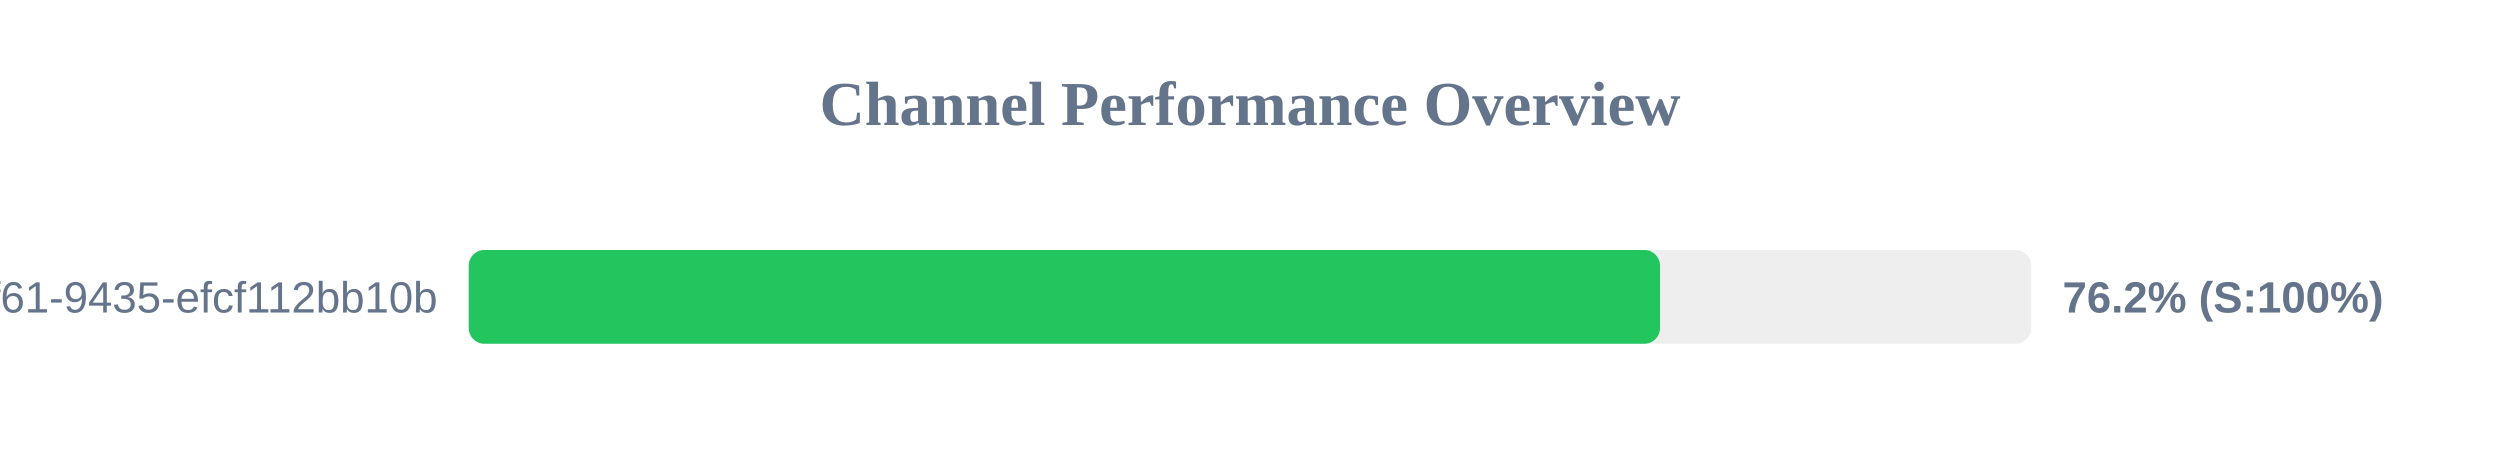
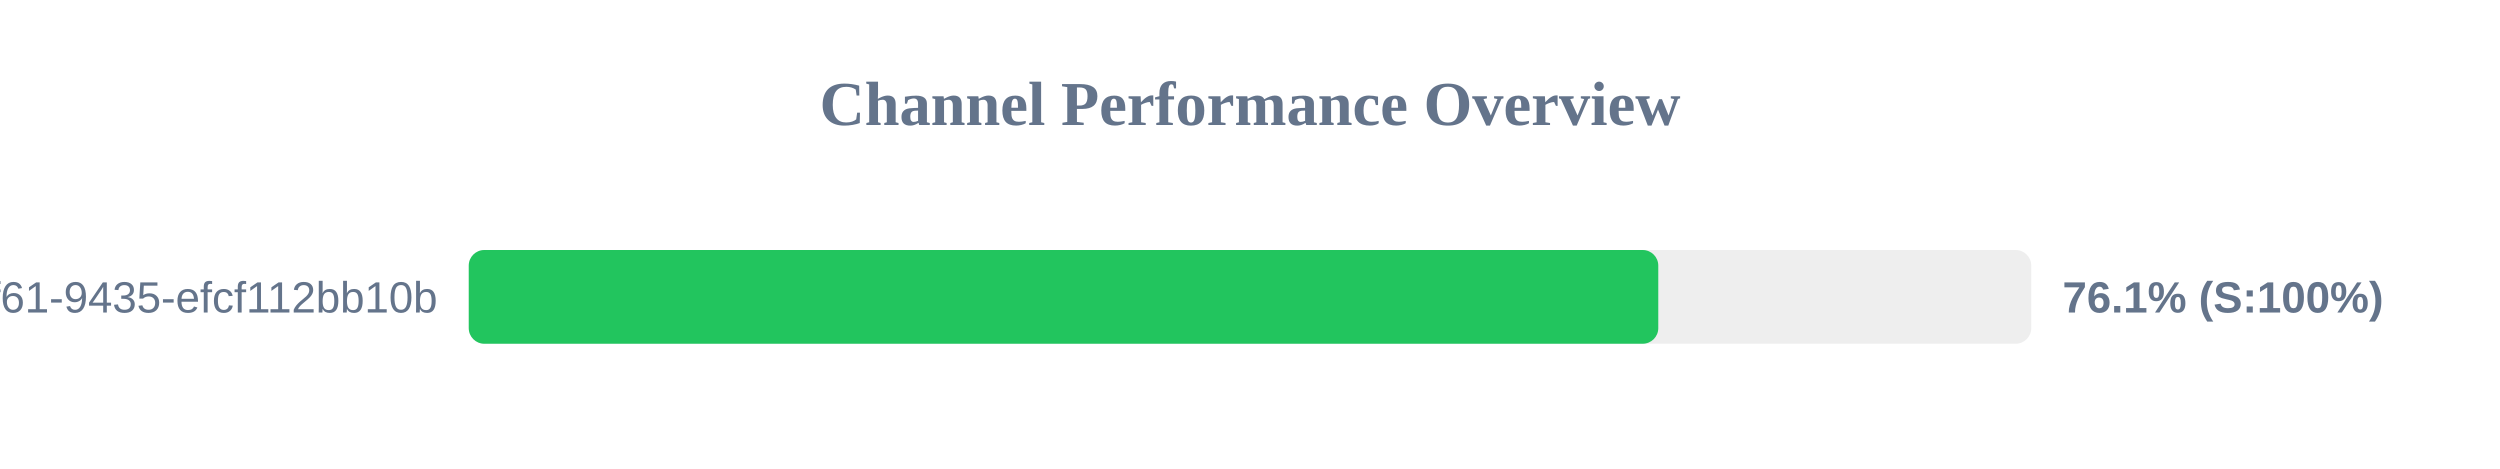
<svg xmlns="http://www.w3.org/2000/svg" width="800" height="150" version="1.1">
  <style>
        .row { font: 14px Arial; fill: #64748b; }
        .score { font: bold 14px Arial; fill: #64748b; }
    </style>
  <text x="400" y="40" text-anchor="middle" font-size="20px" font-weight="bold" fill="#64748b">Channel Performance Overview</text>
  <rect x="150" y="80" width="500" height="30" fill="#eee" rx="5" />
-   <rect x="150" y="80" width="381.2" height="30" fill="#22c55e" rx="5" />
+   <rect x="150" y="80" width="380.65" height="30" fill="#22c55e" rx="5" />
  <text x="140" y="100" text-anchor="end" class="row">?uuid=07c122ad-50b2-4f61-9435-efcf112bb10b</text>
-   <text x="660" y="100" text-anchor="start" class="score">76.2% (S:100%)</text>
+   <text x="660" y="100" text-anchor="start" class="score">76.1% (S:100%)</text>
</svg>
